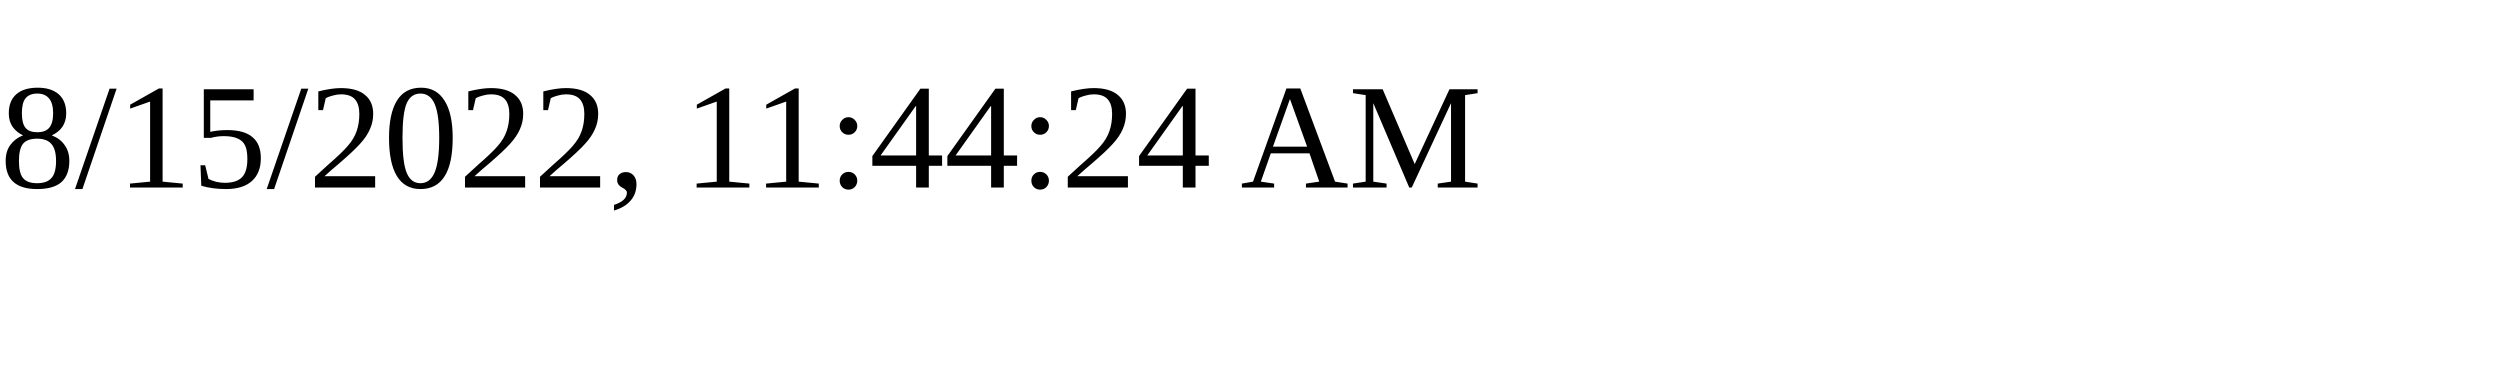
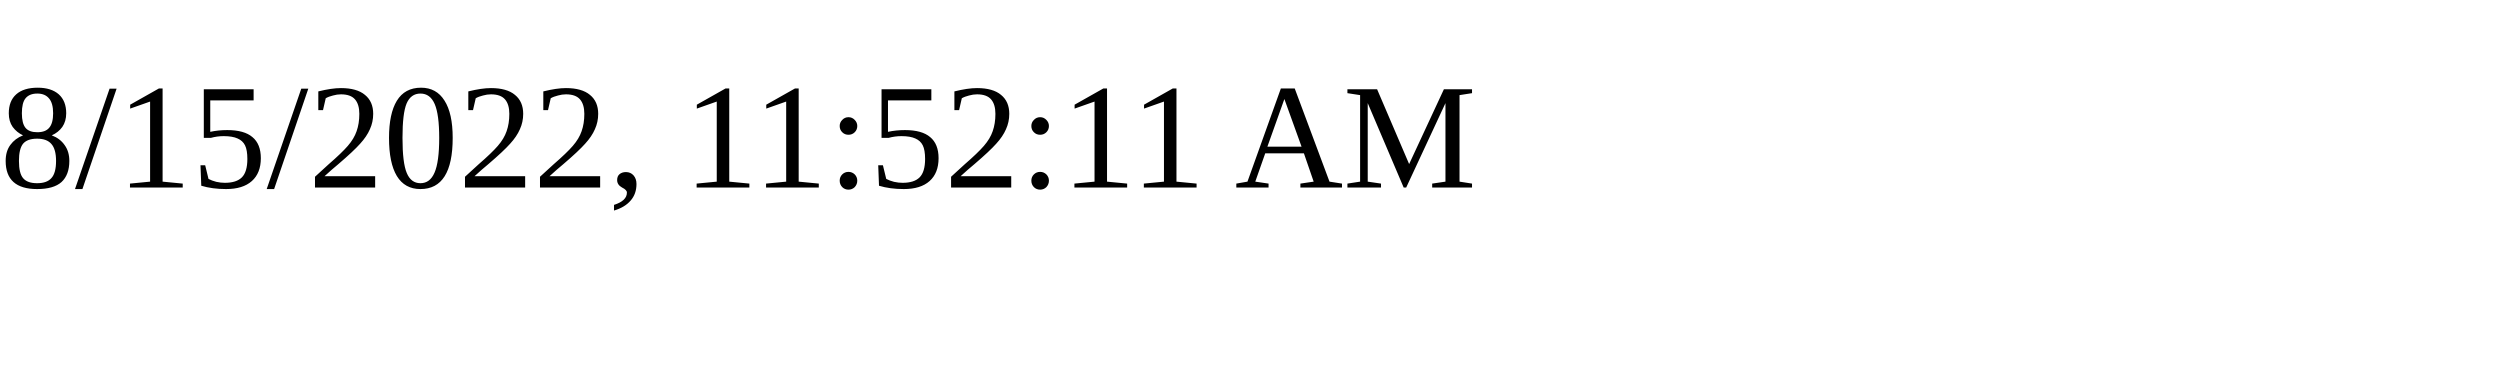
<svg xmlns="http://www.w3.org/2000/svg" height="30" width="200">
-   <text x="0" y="15">8/15/2022, 11:44:24 AM</text>
+   <text x="0" y="15">8/15/2022, 11:52:11 AM</text>
</svg>
